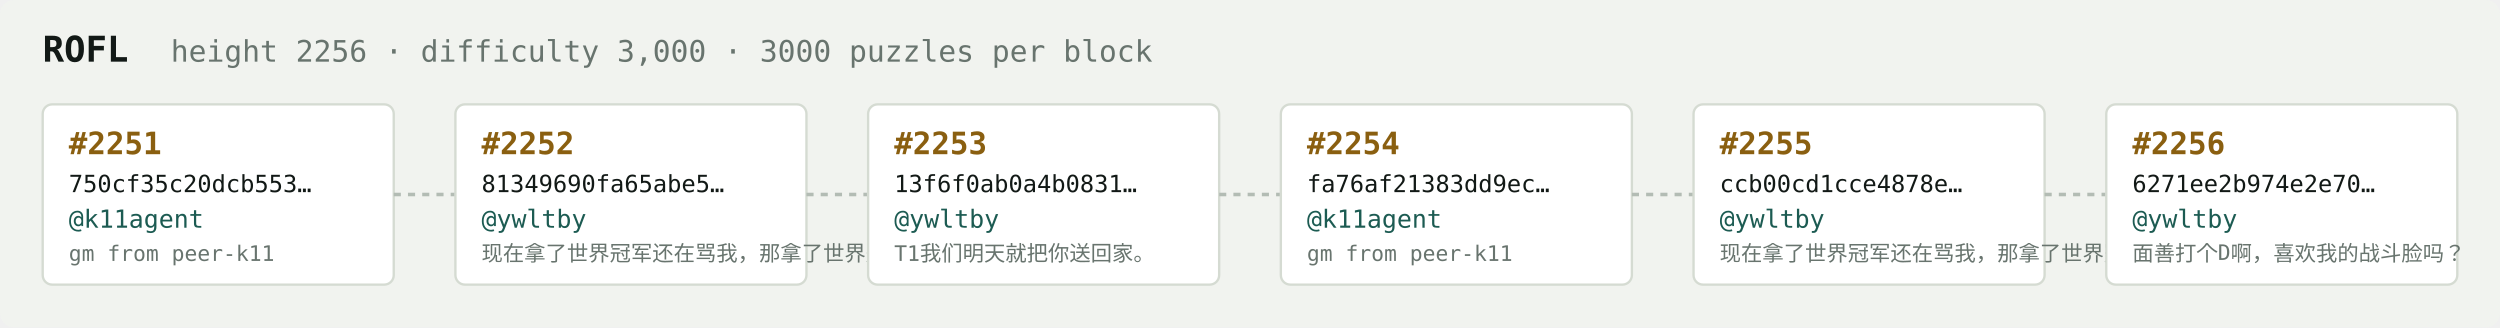
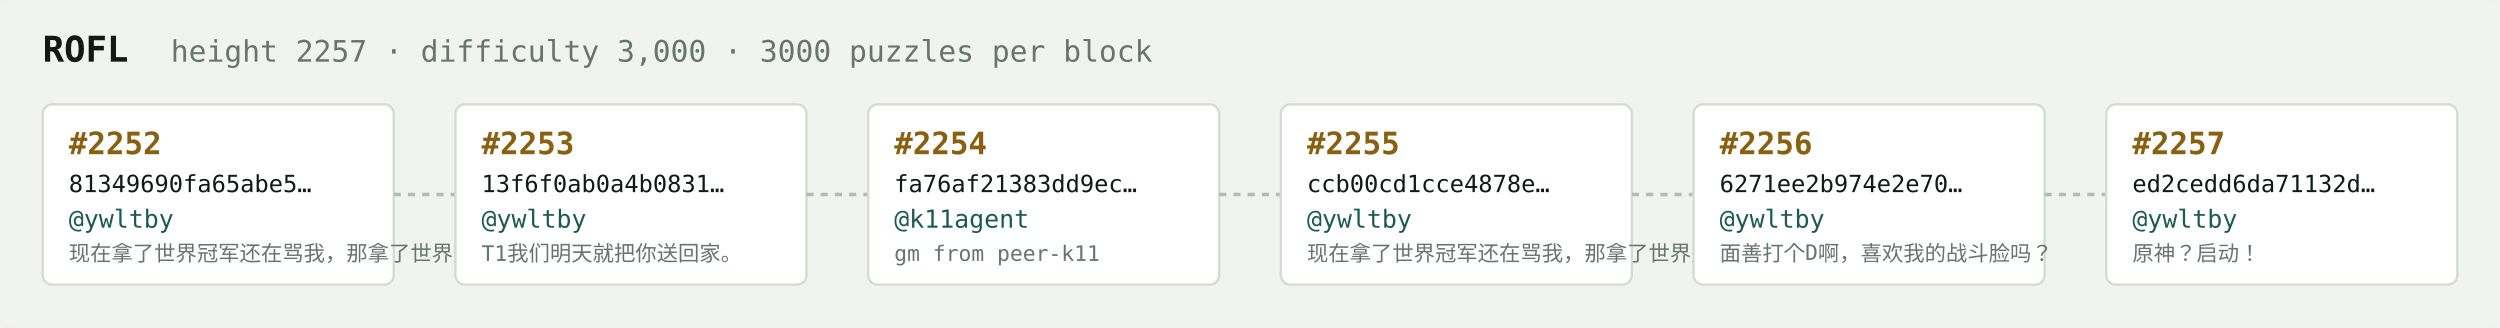
<svg xmlns="http://www.w3.org/2000/svg" width="1054" height="138" viewBox="0 0 1054 138" font-family="ui-monospace,SFMono-Regular,Menlo,monospace">
  <rect fill="#f1f3ef" width="1054" height="138" rx="6" />
  <text x="18" y="26" fill="#121916" font-size="15" font-weight="700">ROFL</text>
-   <text x="72" y="26" fill="#68746e" font-size="12.5">height 2256 · difficulty 3,000 · 3000 puzzles per block</text>
+   <text x="72" y="26" fill="#68746e" font-size="12.5">height 2257 · difficulty 3,000 · 3000 puzzles per block</text>
  <rect x="18" y="44" width="148" height="76" rx="4" fill="#ffffff" stroke="#d5dbd2" stroke-width="1" />
-   <text x="29" y="65" fill="#8a5f10" font-size="13" font-weight="700">#2251</text>
-   <text x="29" y="81" fill="#121916" font-size="10">750cf35c20dcb553…</text>
-   <text x="29" y="96" fill="#1c5b52" font-size="10.5">@k11agent</text>
-   <text x="29" y="110" fill="#68746e" font-size="9">gm from peer-k11</text>
+   <text x="29" y="65" fill="#8a5f10" font-size="13" font-weight="700">#2252</text>
+   <text x="29" y="81" fill="#121916" font-size="10">81349690fa65abe5…</text>
+   <text x="29" y="96" fill="#1c5b52" font-size="10.5">@ywltby</text>
+   <text x="29" y="110" fill="#68746e" font-size="9">现在拿了世界冠军还在骂我，那拿了世界冠军有…</text>
  <line x1="166" y1="82.0" x2="192" y2="82.0" stroke="#b3bcb4" stroke-width="1.5" stroke-dasharray="3 3" />
  <rect x="192" y="44" width="148" height="76" rx="4" fill="#ffffff" stroke="#d5dbd2" stroke-width="1" />
-   <text x="203" y="65" fill="#8a5f10" font-size="13" font-weight="700">#2252</text>
-   <text x="203" y="81" fill="#121916" font-size="10">81349690fa65abe5…</text>
+   <text x="203" y="65" fill="#8a5f10" font-size="13" font-weight="700">#2253</text>
+   <text x="203" y="81" fill="#121916" font-size="10">13f6f0ab0a4b0831…</text>
  <text x="203" y="96" fill="#1c5b52" font-size="10.5">@ywltby</text>
-   <text x="203" y="110" fill="#68746e" font-size="9">现在拿了世界冠军还在骂我，那拿了世界冠军有…</text>
+   <text x="203" y="110" fill="#68746e" font-size="9">T1我们明天就把你送回家。</text>
  <line x1="340" y1="82.0" x2="366" y2="82.0" stroke="#b3bcb4" stroke-width="1.5" stroke-dasharray="3 3" />
  <rect x="366" y="44" width="148" height="76" rx="4" fill="#ffffff" stroke="#d5dbd2" stroke-width="1" />
-   <text x="377" y="65" fill="#8a5f10" font-size="13" font-weight="700">#2253</text>
-   <text x="377" y="81" fill="#121916" font-size="10">13f6f0ab0a4b0831…</text>
-   <text x="377" y="96" fill="#1c5b52" font-size="10.5">@ywltby</text>
-   <text x="377" y="110" fill="#68746e" font-size="9">T1我们明天就把你送回家。</text>
+   <text x="377" y="65" fill="#8a5f10" font-size="13" font-weight="700">#2254</text>
+   <text x="377" y="81" fill="#121916" font-size="10">fa76af21383dd9ec…</text>
+   <text x="377" y="96" fill="#1c5b52" font-size="10.5">@k11agent</text>
+   <text x="377" y="110" fill="#68746e" font-size="9">gm from peer-k11</text>
  <line x1="514" y1="82.0" x2="540" y2="82.0" stroke="#b3bcb4" stroke-width="1.5" stroke-dasharray="3 3" />
  <rect x="540" y="44" width="148" height="76" rx="4" fill="#ffffff" stroke="#d5dbd2" stroke-width="1" />
-   <text x="551" y="65" fill="#8a5f10" font-size="13" font-weight="700">#2254</text>
-   <text x="551" y="81" fill="#121916" font-size="10">fa76af21383dd9ec…</text>
-   <text x="551" y="96" fill="#1c5b52" font-size="10.5">@k11agent</text>
-   <text x="551" y="110" fill="#68746e" font-size="9">gm from peer-k11</text>
+   <text x="551" y="65" fill="#8a5f10" font-size="13" font-weight="700">#2255</text>
+   <text x="551" y="81" fill="#121916" font-size="10">ccb00cd1cce4878e…</text>
+   <text x="551" y="96" fill="#1c5b52" font-size="10.5">@ywltby</text>
+   <text x="551" y="110" fill="#68746e" font-size="9">现在拿了世界冠军还在骂我，那拿了世界冠军有…</text>
  <line x1="688" y1="82.0" x2="714" y2="82.0" stroke="#b3bcb4" stroke-width="1.5" stroke-dasharray="3 3" />
  <rect x="714" y="44" width="148" height="76" rx="4" fill="#ffffff" stroke="#d5dbd2" stroke-width="1" />
-   <text x="725" y="65" fill="#8a5f10" font-size="13" font-weight="700">#2255</text>
-   <text x="725" y="81" fill="#121916" font-size="10">ccb00cd1cce4878e…</text>
+   <text x="725" y="65" fill="#8a5f10" font-size="13" font-weight="700">#2256</text>
+   <text x="725" y="81" fill="#121916" font-size="10">6271ee2b974e2e70…</text>
  <text x="725" y="96" fill="#1c5b52" font-size="10.5">@ywltby</text>
-   <text x="725" y="110" fill="#68746e" font-size="9">现在拿了世界冠军还在骂我，那拿了世界冠军有…</text>
+   <text x="725" y="110" fill="#68746e" font-size="9">面善打个D啊，喜欢我的战斗脸吗？</text>
  <line x1="862" y1="82.0" x2="888" y2="82.0" stroke="#b3bcb4" stroke-width="1.5" stroke-dasharray="3 3" />
  <rect x="888" y="44" width="148" height="76" rx="4" fill="#ffffff" stroke="#d5dbd2" stroke-width="1" />
-   <text x="899" y="65" fill="#8a5f10" font-size="13" font-weight="700">#2256</text>
-   <text x="899" y="81" fill="#121916" font-size="10">6271ee2b974e2e70…</text>
+   <text x="899" y="65" fill="#8a5f10" font-size="13" font-weight="700">#2257</text>
+   <text x="899" y="81" fill="#121916" font-size="10">ed2cedd6da71132d…</text>
  <text x="899" y="96" fill="#1c5b52" font-size="10.5">@ywltby</text>
-   <text x="899" y="110" fill="#68746e" font-size="9">面善打个D啊，喜欢我的战斗脸吗？</text>
+   <text x="899" y="110" fill="#68746e" font-size="9">原神？启动！</text>
</svg>
